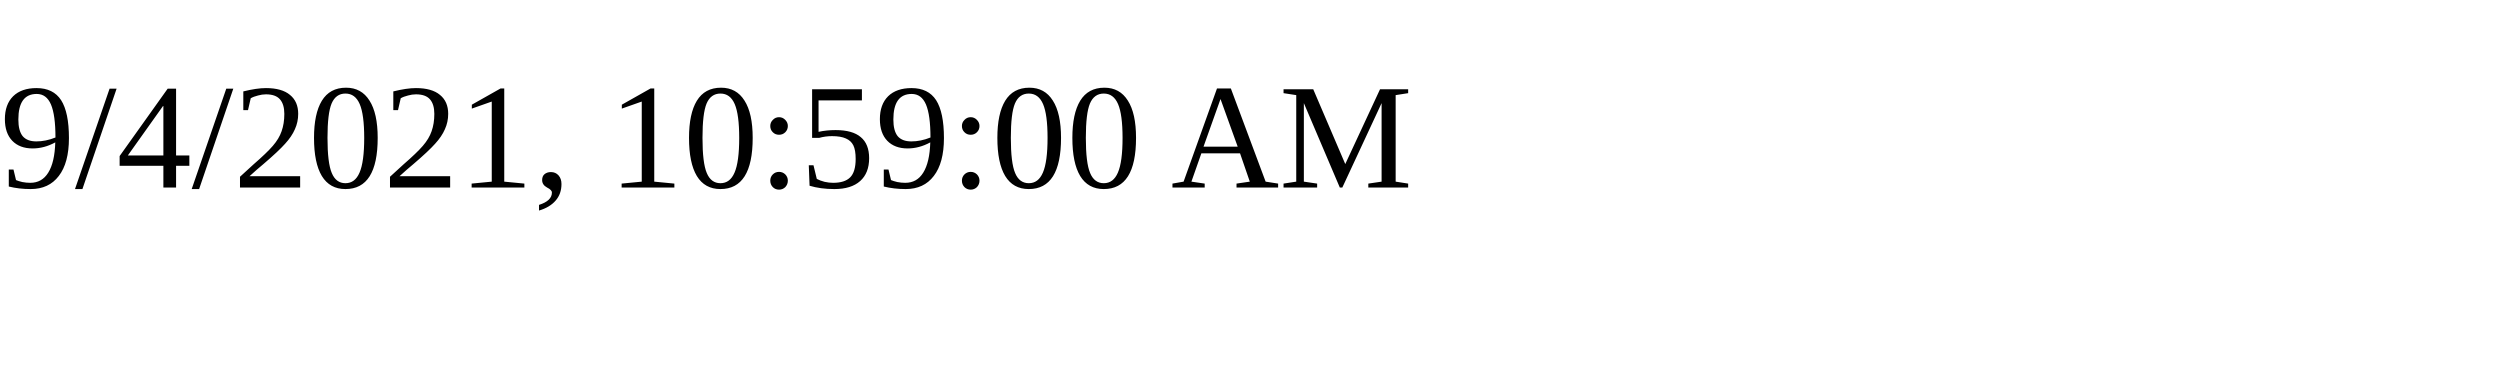
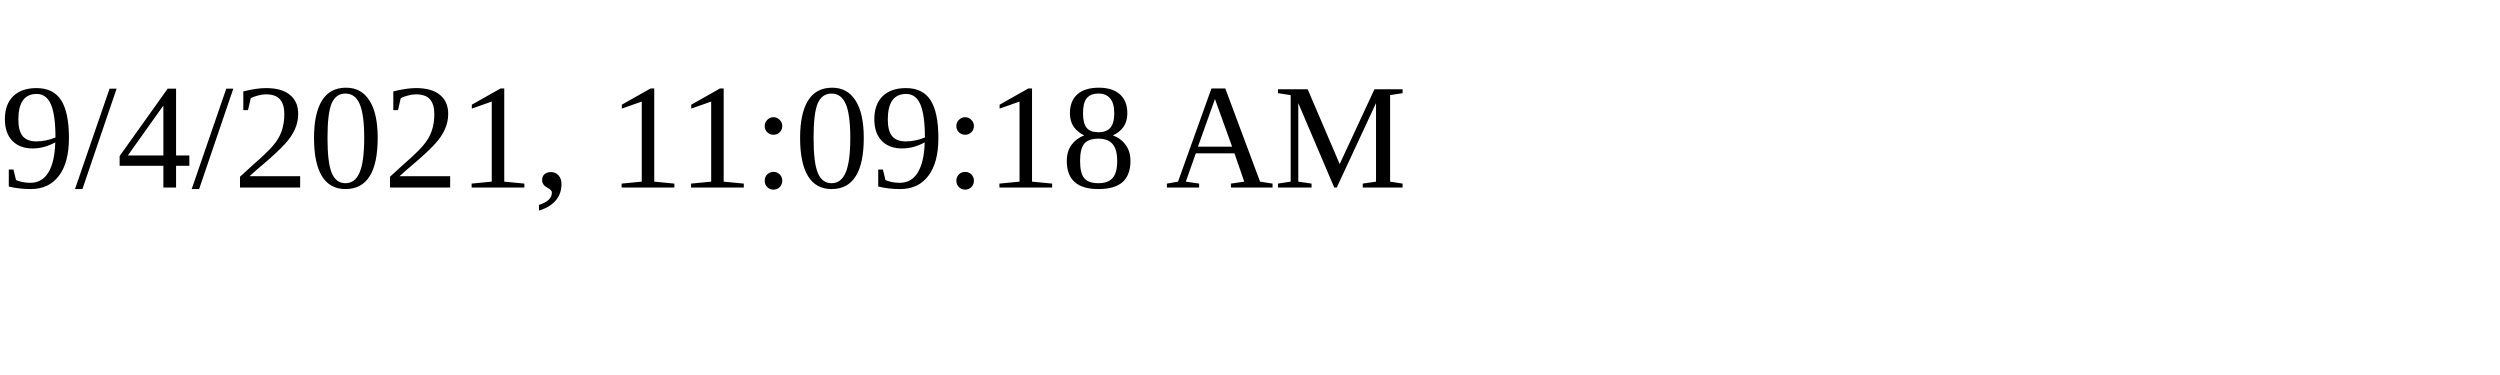
<svg xmlns="http://www.w3.org/2000/svg" height="30" width="200">
-   <text x="0" y="15">9/4/2021, 10:59:00 AM</text>
+   <text x="0" y="15">9/4/2021, 11:09:18 AM</text>
</svg>
